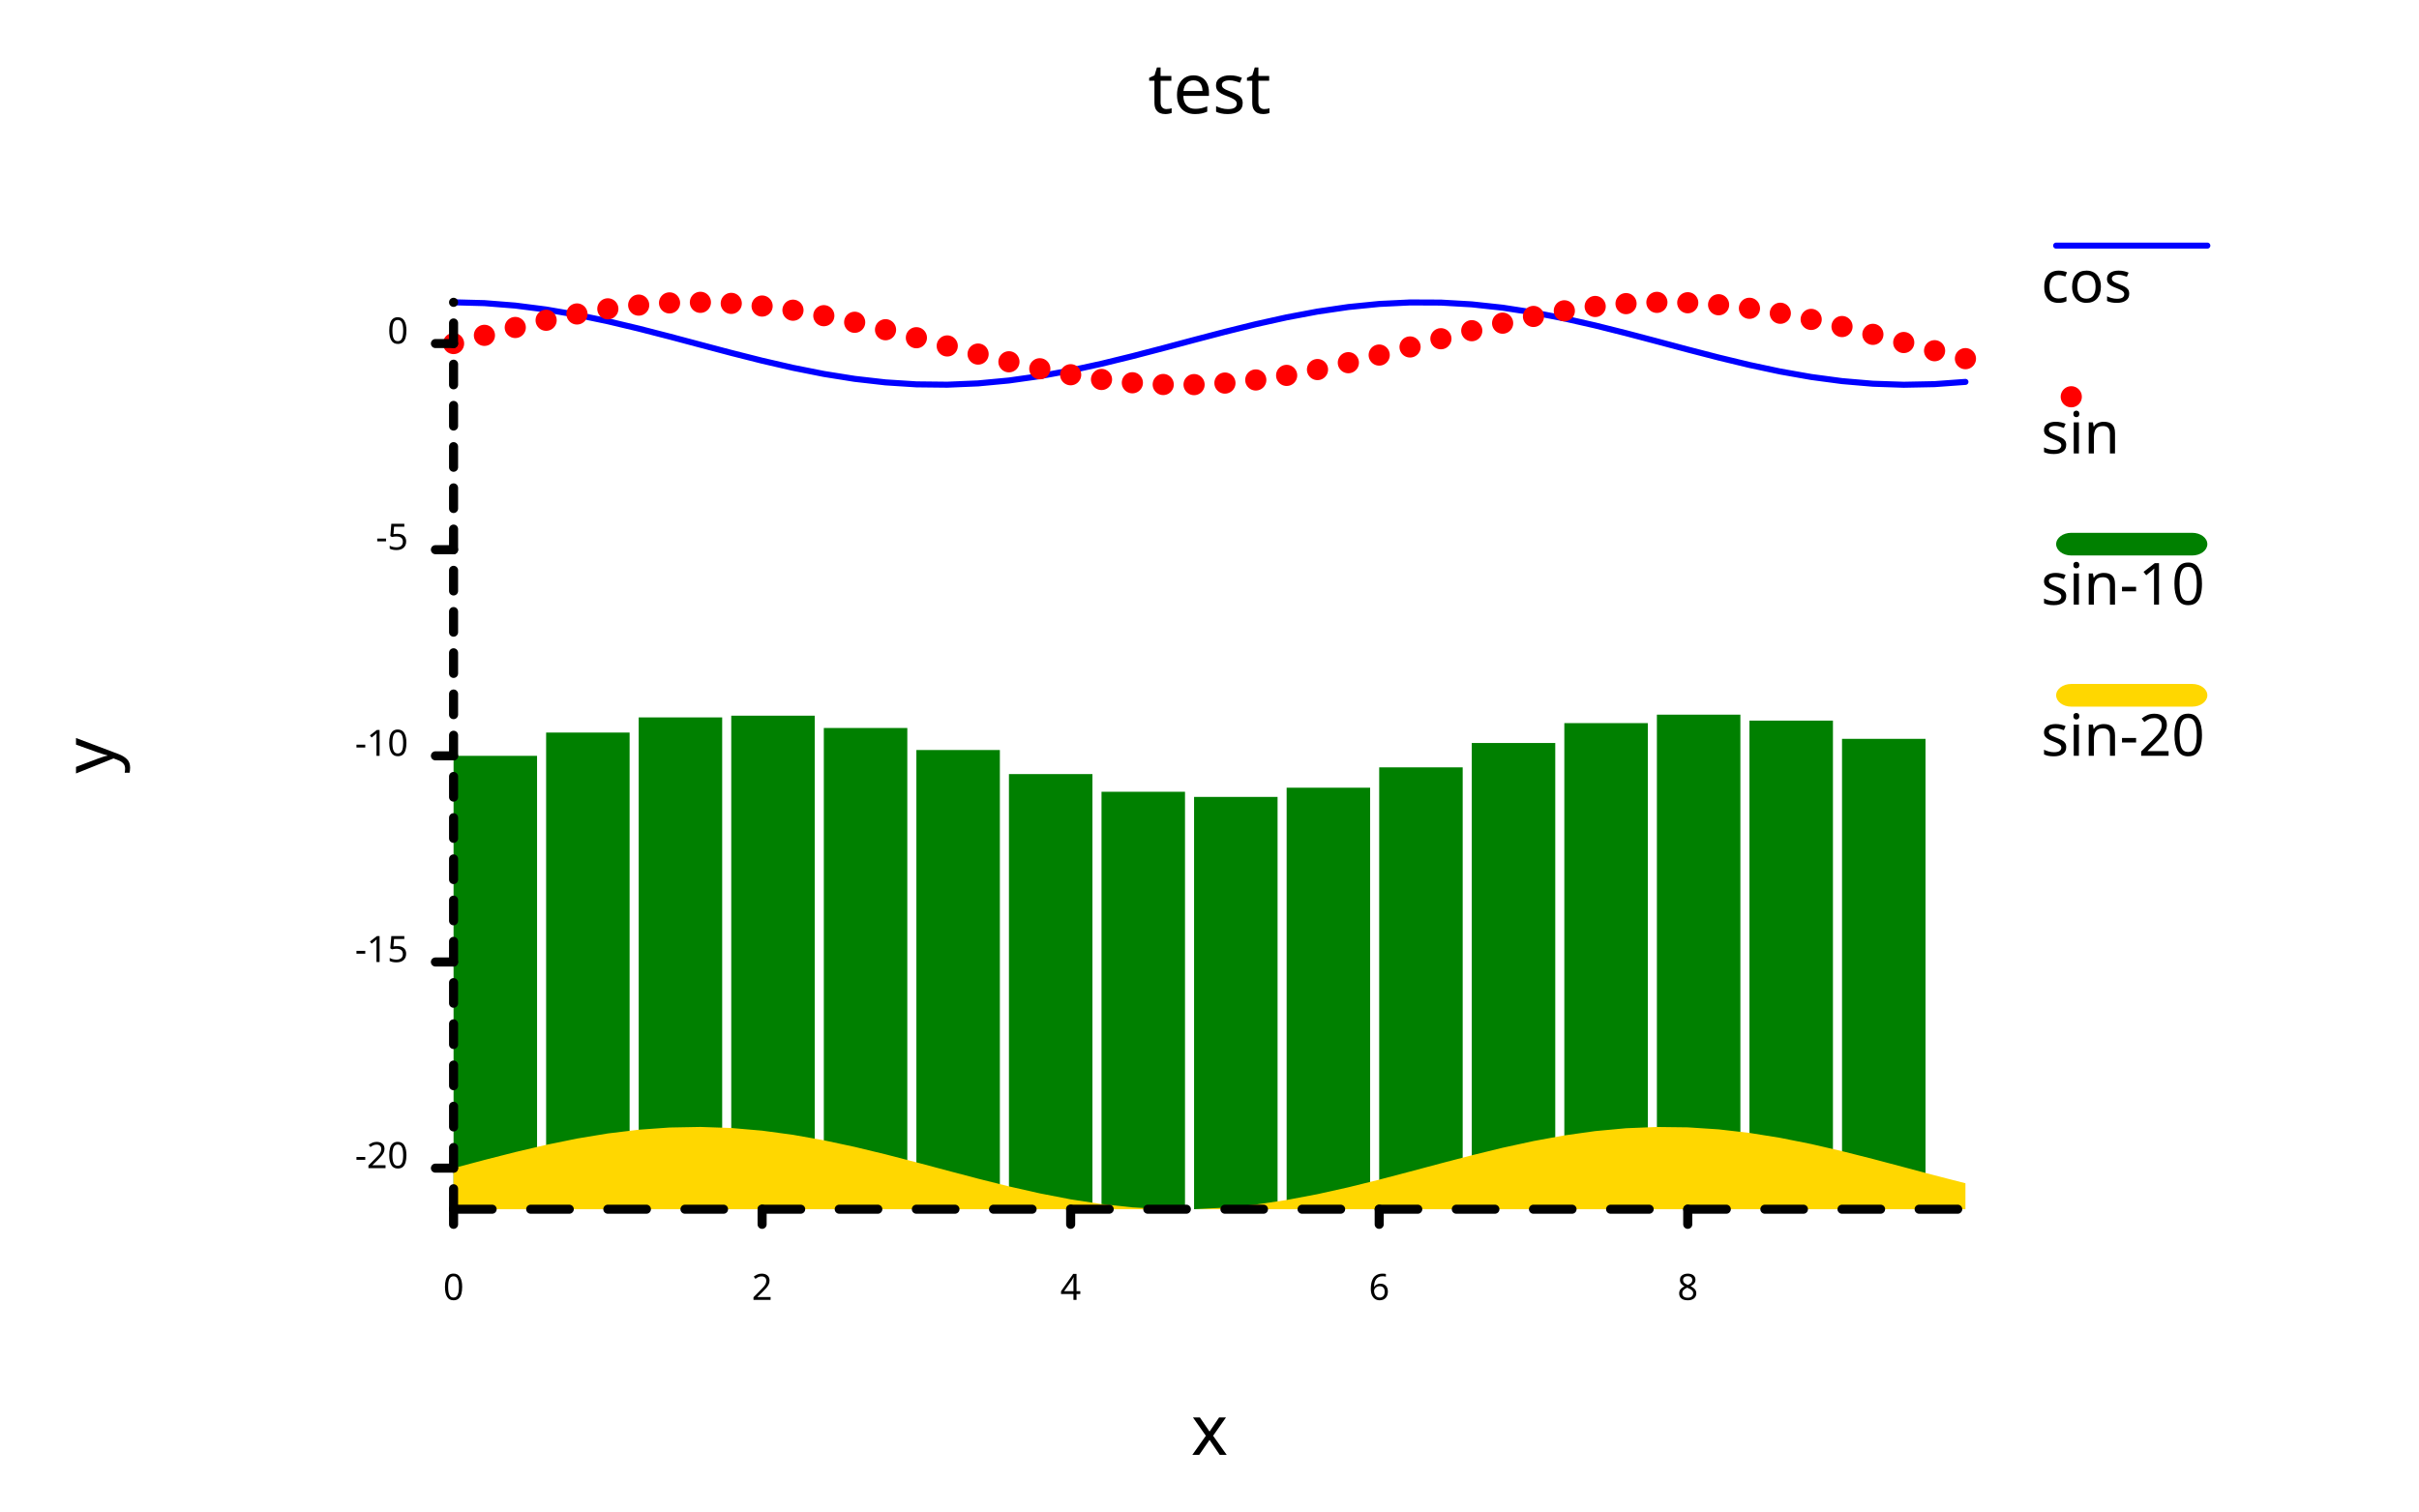
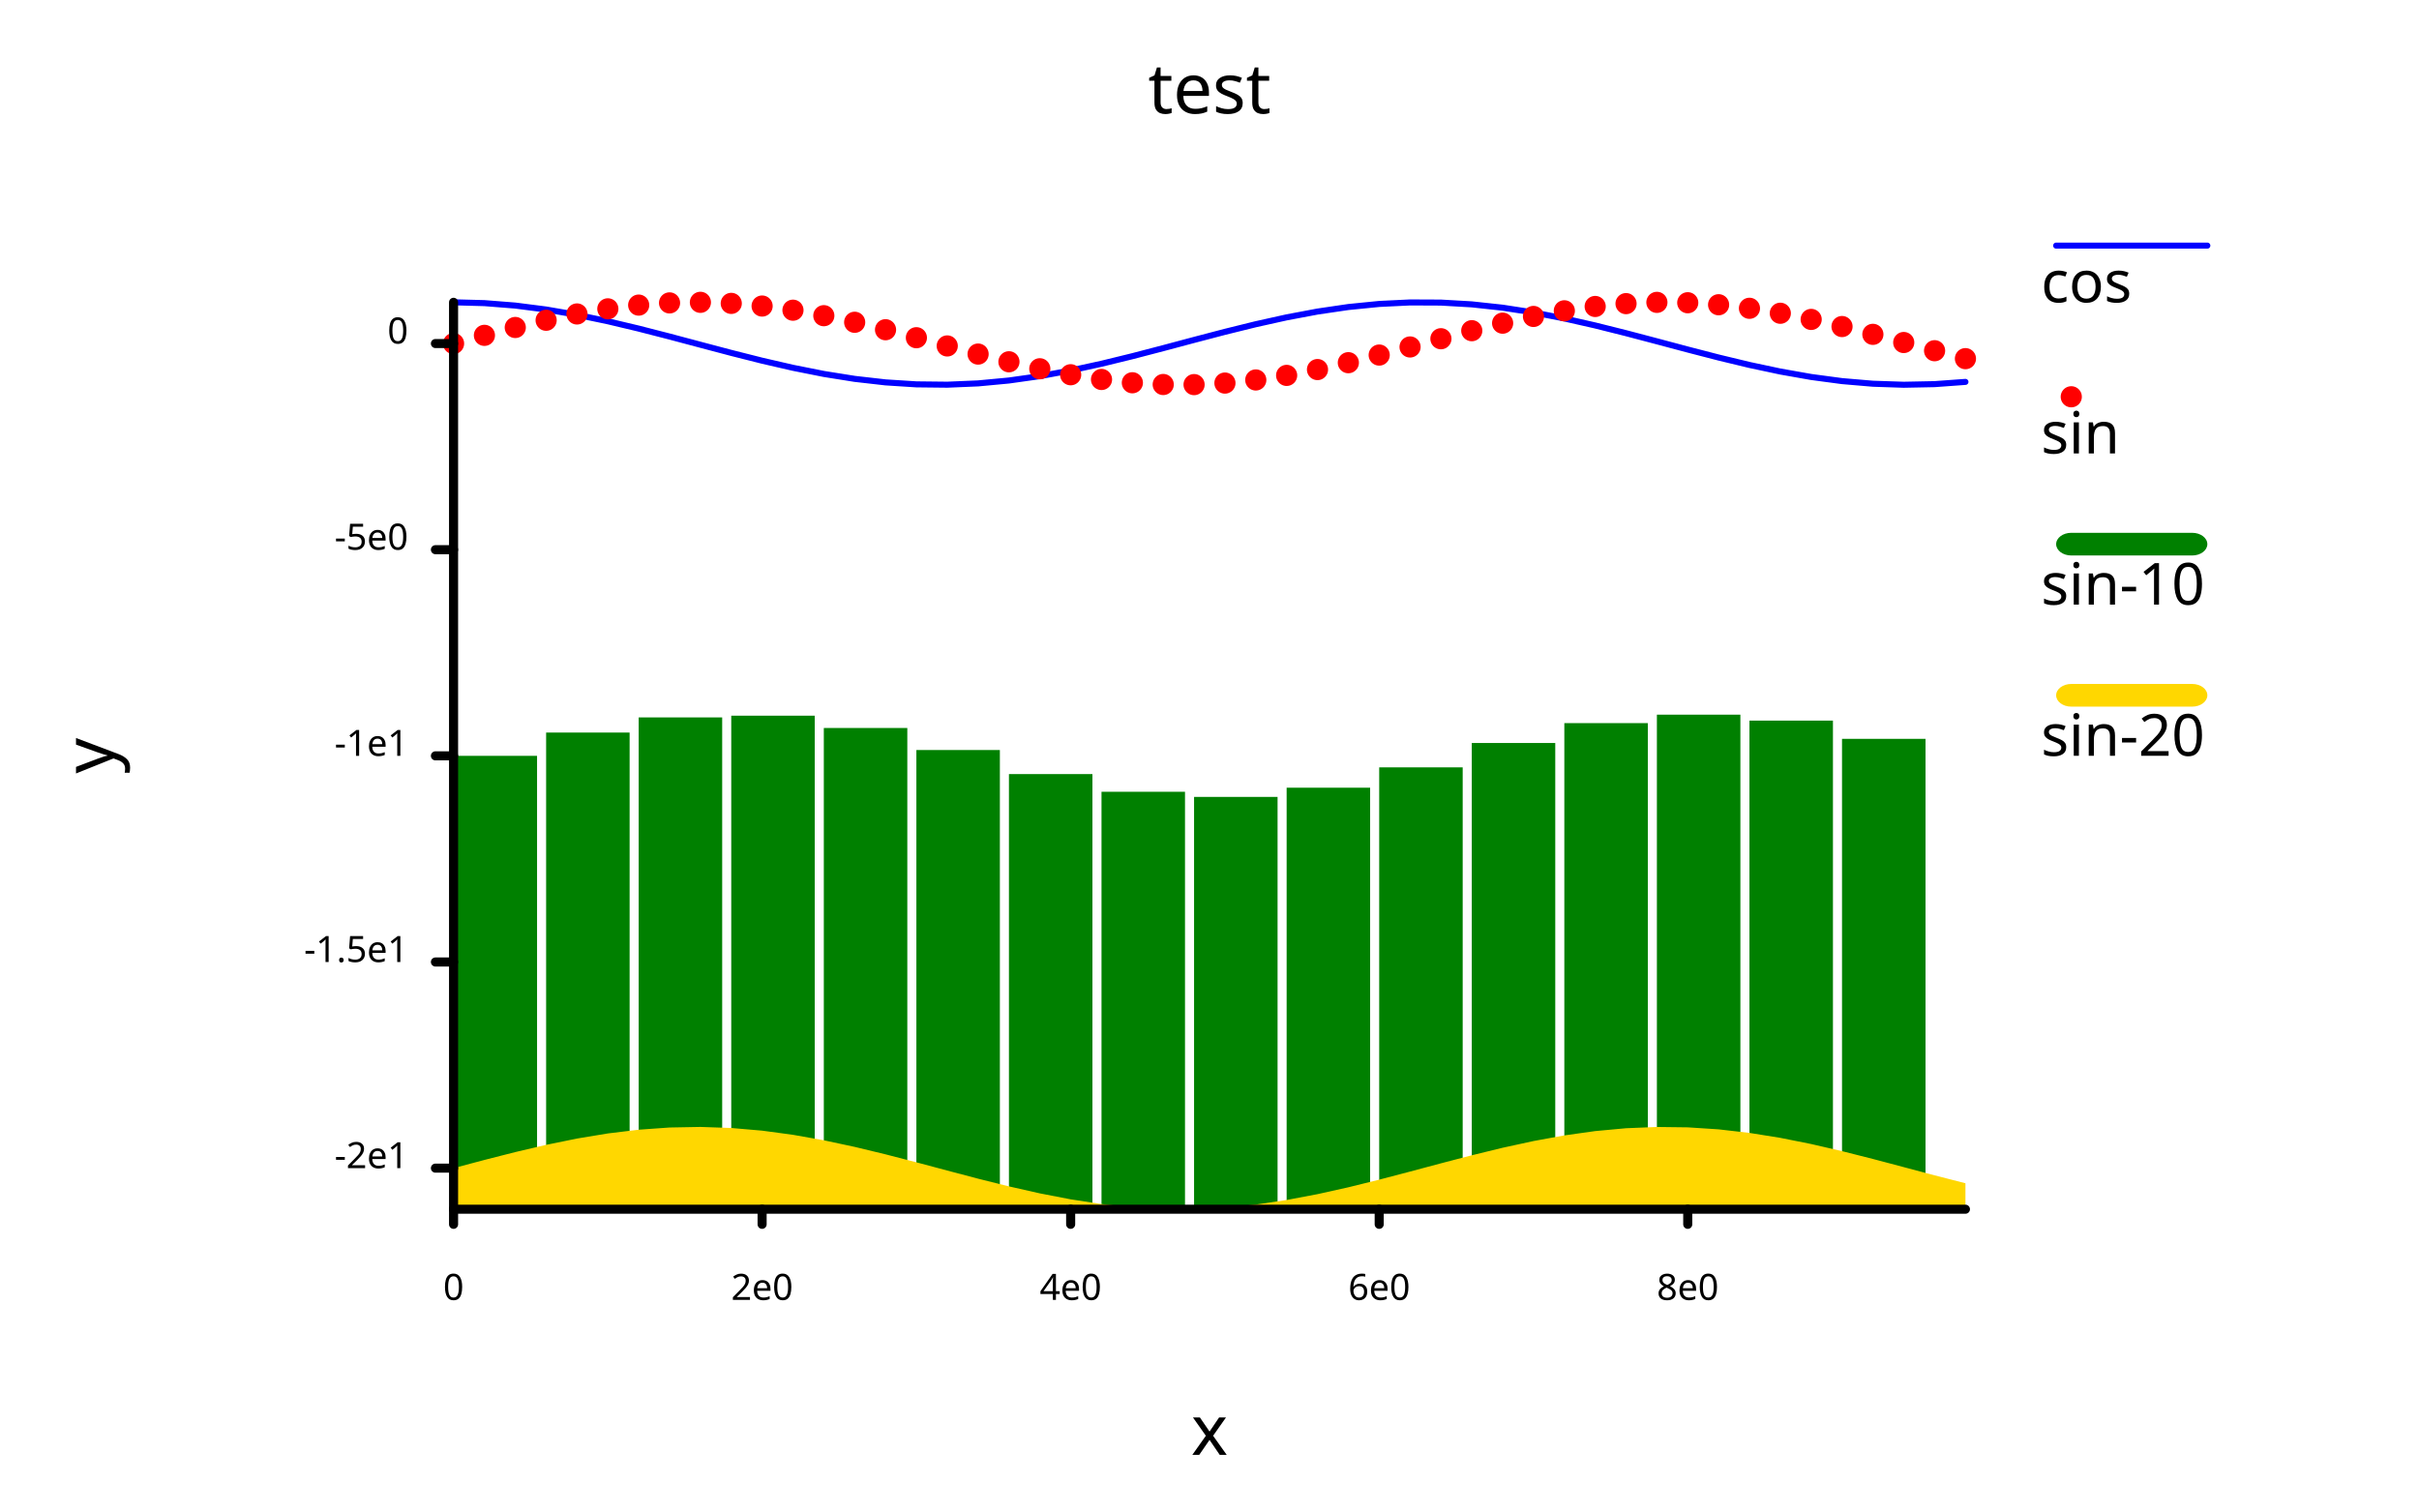
<svg xmlns="http://www.w3.org/2000/svg" class="poloto" width="800" height="500" viewBox="0 0 800 500">
  <style>.poloto { stroke-linecap:round; stroke-linejoin:round; font-family: 'Tahoma', sans-serif; background-color: AliceBlue;} .poloto_scatter{stroke-width:7} .poloto_line{stroke-width:2} .poloto_text{fill: black;} .poloto_axis_lines{stroke: black;stroke-width:3;fill:none;stroke-dasharray:none} .poloto0stroke{stroke:  blue;} .poloto1stroke{stroke:  red;} .poloto2stroke{stroke:  green;} .poloto3stroke{stroke:  gold;} .poloto4stroke{stroke:  aqua;} .poloto5stroke{stroke:  lime;} .poloto6stroke{stroke:  orange;} .poloto7stroke{stroke:  chocolate;} .poloto0fill{fill:blue;} .poloto1fill{fill:red;} .poloto2fill{fill:green;} .poloto3fill{fill:gold;} .poloto4fill{fill:aqua;} .poloto5fill{fill:lime;} .poloto6fill{fill:orange;} .poloto7fill{fill:chocolate;}</style>
  <text class="poloto_text poloto_legend_text" alignment-baseline="middle" text-anchor="start" font-size="large" x="675" y="100">cos</text>
  <line class="poloto_line poloto_legend_icon poloto0stroke poloto0legend" stroke="black" x1="680" x2="730" y1="81.25" y2="81.25" />
  <path class="poloto_line poloto0stroke" fill="none" stroke="black" d=" M 150 100 L 160.204 100.272 L 170.408 101.077 L 180.612 102.382 L 190.816 104.137 L 201.02 106.27 L 211.224 108.697 L 221.429 111.321 L 231.633 114.037 L 241.837 116.737 L 252.041 119.314 L 262.245 121.665 L 272.449 123.696 L 282.653 125.326 L 292.857 126.489 L 303.061 127.141 L 313.265 127.254 L 323.469 126.825 L 333.673 125.869 L 343.878 124.427 L 354.082 122.554 L 364.286 120.325 L 374.49 117.83 L 384.694 115.168 L 394.898 112.445 L 405.102 109.77 L 415.306 107.249 L 425.51 104.982 L 435.714 103.061 L 445.918 101.561 L 456.122 100.543 L 466.327 100.047 L 476.531 100.093 L 486.735 100.679 L 496.939 101.781 L 507.143 103.356 L 517.347 105.342 L 527.551 107.658 L 537.755 110.212 L 547.959 112.903 L 558.163 115.623 L 568.367 118.264 L 578.571 120.721 L 588.776 122.896 L 598.98 124.701 L 609.184 126.065 L 619.388 126.934 L 629.592 127.273 L 639.796 127.069 L 650 126.329" />
  <text class="poloto_text poloto_legend_text" alignment-baseline="middle" text-anchor="start" font-size="large" x="675" y="150">sin</text>
  <line class="poloto_scatter poloto_legend_icon poloto1stroke poloto1legend" stroke="black" x1="685" x2="685" y1="131.25" y2="131.25" />
  <path class="poloto_scatter poloto1stroke" d=" M 150 113.639 h 0 M 160.204 110.929 h 0 M 170.408 108.328 h 0 M 180.612 105.938 h 0 M 190.816 103.855 h 0 M 201.02 102.162 h 0 M 211.224 100.927 h 0 M 221.429 100.198 h 0 M 231.633 100.006 h 0 M 241.837 100.357 h 0 M 252.041 101.237 h 0 M 262.245 102.612 h 0 M 272.449 104.426 h 0 M 282.653 106.608 h 0 M 292.857 109.07 h 0 M 303.061 111.714 h 0 M 313.265 114.435 h 0 M 323.469 117.124 h 0 M 333.673 119.674 h 0 M 343.878 121.984 h 0 M 354.082 123.961 h 0 M 364.286 125.526 h 0 M 374.49 126.617 h 0 M 384.694 127.191 h 0 M 394.898 127.225 h 0 M 405.102 126.717 h 0 M 415.306 125.688 h 0 M 425.51 124.178 h 0 M 435.714 122.248 h 0 M 445.918 119.975 h 0 M 456.122 117.45 h 0 M 466.327 114.772 h 0 M 476.531 112.049 h 0 M 486.735 109.39 h 0 M 496.939 106.9 h 0 M 507.143 104.678 h 0 M 517.347 102.814 h 0 M 527.551 101.381 h 0 M 537.755 100.438 h 0 M 547.959 100.02 h 0 M 558.163 100.145 h 0 M 568.367 100.808 h 0 M 578.571 101.983 h 0 M 588.776 103.622 h 0 M 598.98 105.661 h 0 M 609.184 108.018 h 0 M 619.388 110.599 h 0 M 629.592 113.301 h 0 M 639.796 116.016 h 0 M 650 118.637 h 0" />
  <text class="poloto_text poloto_legend_text" alignment-baseline="middle" text-anchor="start" font-size="large" x="675" y="200">sin-10</text>
  <rect class="poloto_histo poloto_legend_icon poloto2fill poloto2legend" x="680" y="176.25" width="50" height="7.5" rx="5" ry="5" />
  <g class="poloto_histo poloto2fill">
    <rect x="150" y="250.026" width="27.612" height="149.974" />
    <rect x="180.612" y="242.325" width="27.612" height="157.675" />
    <rect x="211.224" y="237.314" width="27.612" height="162.686" />
    <rect x="241.837" y="236.744" width="27.612" height="163.256" />
    <rect x="272.449" y="240.814" width="27.612" height="159.186" />
    <rect x="303.061" y="248.101" width="27.612" height="151.899" />
    <rect x="333.673" y="256.062" width="27.612" height="143.938" />
    <rect x="364.286" y="261.913" width="27.612" height="138.087" />
    <rect x="394.898" y="263.613" width="27.612" height="136.387" />
    <rect x="425.51" y="260.566" width="27.612" height="139.434" />
    <rect x="456.122" y="253.837" width="27.612" height="146.163" />
    <rect x="486.735" y="245.777" width="27.612" height="154.223" />
    <rect x="517.347" y="239.202" width="27.612" height="160.798" />
    <rect x="547.959" y="236.407" width="27.612" height="163.593" />
    <rect x="578.571" y="238.371" width="27.612" height="161.629" />
    <rect x="609.184" y="244.405" width="27.612" height="155.595" />
  </g>
  <text class="poloto_text poloto_legend_text" alignment-baseline="middle" text-anchor="start" font-size="large" x="675" y="250">sin-20</text>
  <rect class="poloto_linefill poloto_legend_icon poloto3fill poloto3legend" x="680" y="226.25" width="50" height="7.5" rx="5" ry="5" />
  <path class="poloto_linefill poloto3fill" d=" M 150 400 L 150 386.414 L 160.204 383.704 L 170.408 381.102 L 180.612 378.713 L 190.816 376.63 L 201.02 374.937 L 211.224 373.702 L 221.429 372.973 L 231.633 372.781 L 241.837 373.132 L 252.041 374.012 L 262.245 375.387 L 272.449 377.201 L 282.653 379.383 L 292.857 381.845 L 303.061 384.489 L 313.265 387.21 L 323.469 389.899 L 333.673 392.449 L 343.878 394.759 L 354.082 396.735 L 364.286 398.301 L 374.49 399.392 L 384.694 399.966 L 394.898 400 L 405.102 399.492 L 415.306 398.463 L 425.51 396.953 L 435.714 395.023 L 445.918 392.75 L 456.122 390.224 L 466.327 387.547 L 476.531 384.824 L 486.735 382.165 L 496.939 379.674 L 507.143 377.453 L 517.347 375.589 L 527.551 374.156 L 537.755 373.212 L 547.959 372.795 L 558.163 372.92 L 568.367 373.583 L 578.571 374.758 L 588.776 376.397 L 598.98 378.436 L 609.184 380.793 L 619.388 383.374 L 629.592 386.076 L 639.796 388.791 L 650 391.412 L 650 400 Z" />
  <text class="poloto_labels poloto_text poloto_title" alignment-baseline="start" text-anchor="middle" font-size="x-large" x="400" y="37.5"> test</text>
  <text class="poloto_labels poloto_text poloto_xname" alignment-baseline="start" text-anchor="middle" font-size="x-large" x="400" y="481.25"> x</text>
  <text class="poloto_labels poloto_text poloto_yname" alignment-baseline="start" text-anchor="middle" font-size="x-large" transform="rotate(-90,37.5,250)" x="37.5" y="250"> y</text>
  <line class="poloto_axis_lines" stroke="black" x1="150" x2="150" y1="400" y2="405" />
  <text class="poloto_tick_labels poloto_text" alignment-baseline="start" text-anchor="middle" x="150" y="430"> 0</text>
  <line class="poloto_axis_lines" stroke="black" x1="252.041" x2="252.041" y1="400" y2="405" />
-   <text class="poloto_tick_labels poloto_text" alignment-baseline="start" text-anchor="middle" x="252.041" y="430"> 2</text>
+   <text class="poloto_tick_labels poloto_text" alignment-baseline="start" text-anchor="middle" x="252.041" y="430"> 2e0</text>
  <line class="poloto_axis_lines" stroke="black" x1="354.082" x2="354.082" y1="400" y2="405" />
-   <text class="poloto_tick_labels poloto_text" alignment-baseline="start" text-anchor="middle" x="354.082" y="430"> 4</text>
+   <text class="poloto_tick_labels poloto_text" alignment-baseline="start" text-anchor="middle" x="354.082" y="430"> 4e0</text>
  <line class="poloto_axis_lines" stroke="black" x1="456.122" x2="456.122" y1="400" y2="405" />
-   <text class="poloto_tick_labels poloto_text" alignment-baseline="start" text-anchor="middle" x="456.122" y="430"> 6</text>
+   <text class="poloto_tick_labels poloto_text" alignment-baseline="start" text-anchor="middle" x="456.122" y="430"> 6e0</text>
  <line class="poloto_axis_lines" stroke="black" x1="558.163" x2="558.163" y1="400" y2="405" />
-   <text class="poloto_tick_labels poloto_text" alignment-baseline="start" text-anchor="middle" x="558.163" y="430"> 8</text>
+   <text class="poloto_tick_labels poloto_text" alignment-baseline="start" text-anchor="middle" x="558.163" y="430"> 8e0</text>
  <line class="poloto_axis_lines" stroke="black" x1="150" x2="144" y1="386.414" y2="386.414" />
-   <text class="poloto_tick_labels poloto_text" alignment-baseline="middle" text-anchor="end" x="135" y="386.414"> -20</text>
+   <text class="poloto_tick_labels poloto_text" alignment-baseline="middle" text-anchor="end" x="135" y="386.414"> -2e1</text>
  <line class="poloto_axis_lines" stroke="black" x1="150" x2="144" y1="318.22" y2="318.22" />
-   <text class="poloto_tick_labels poloto_text" alignment-baseline="middle" text-anchor="end" x="135" y="318.22"> -15</text>
+   <text class="poloto_tick_labels poloto_text" alignment-baseline="middle" text-anchor="end" x="135" y="318.22"> -1.5e1</text>
  <line class="poloto_axis_lines" stroke="black" x1="150" x2="144" y1="250.026" y2="250.026" />
-   <text class="poloto_tick_labels poloto_text" alignment-baseline="middle" text-anchor="end" x="135" y="250.026"> -10</text>
+   <text class="poloto_tick_labels poloto_text" alignment-baseline="middle" text-anchor="end" x="135" y="250.026"> -1e1</text>
  <line class="poloto_axis_lines" stroke="black" x1="150" x2="144" y1="181.832" y2="181.832" />
-   <text class="poloto_tick_labels poloto_text" alignment-baseline="middle" text-anchor="end" x="135" y="181.832"> -5</text>
+   <text class="poloto_tick_labels poloto_text" alignment-baseline="middle" text-anchor="end" x="135" y="181.832"> -5e0</text>
  <line class="poloto_axis_lines" stroke="black" x1="150" x2="144" y1="113.639" y2="113.639" />
  <text class="poloto_tick_labels poloto_text" alignment-baseline="middle" text-anchor="end" x="135" y="113.639"> 0</text>
-   <path stroke="black" fill="none" class="poloto_axis_lines" style="stroke-dasharray:12.755;stroke-dashoffset:-0;" d=" M 150 400 L 650 400" />
-   <path stroke="black" fill="none" class="poloto_axis_lines" style="stroke-dasharray:6.819;stroke-dashoffset:-13.586;" d=" M 150 400 L 150 100" />
+   <path stroke="black" fill="none" class="poloto_axis_lines" d=" M 150 400 L 650 400" />
+   <path stroke="black" fill="none" class="poloto_axis_lines" d=" M 150 400 L 150 100" />
</svg>
